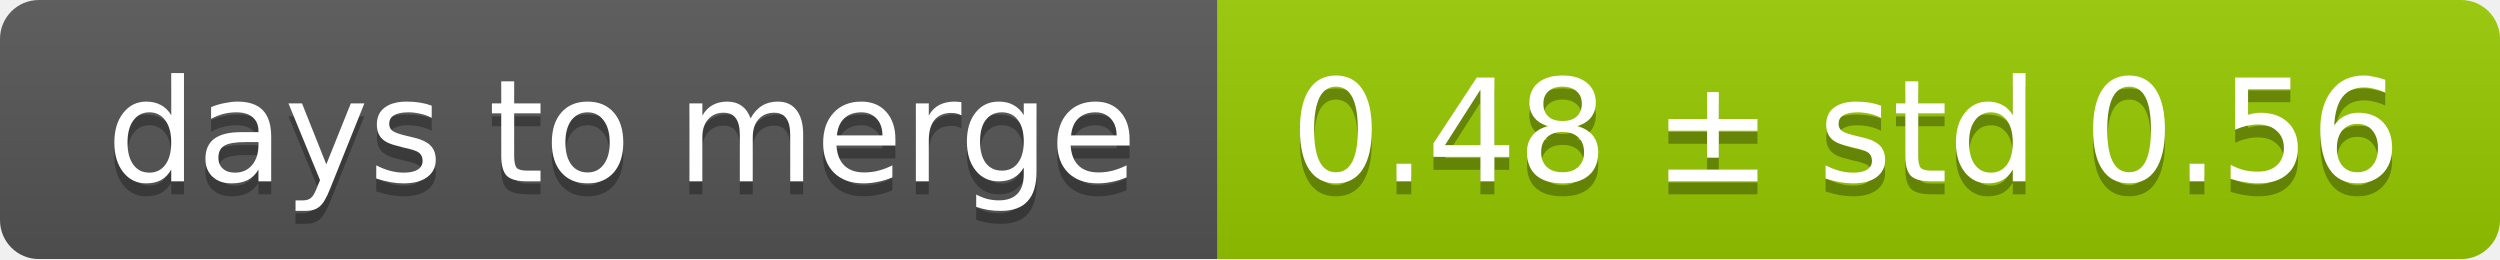
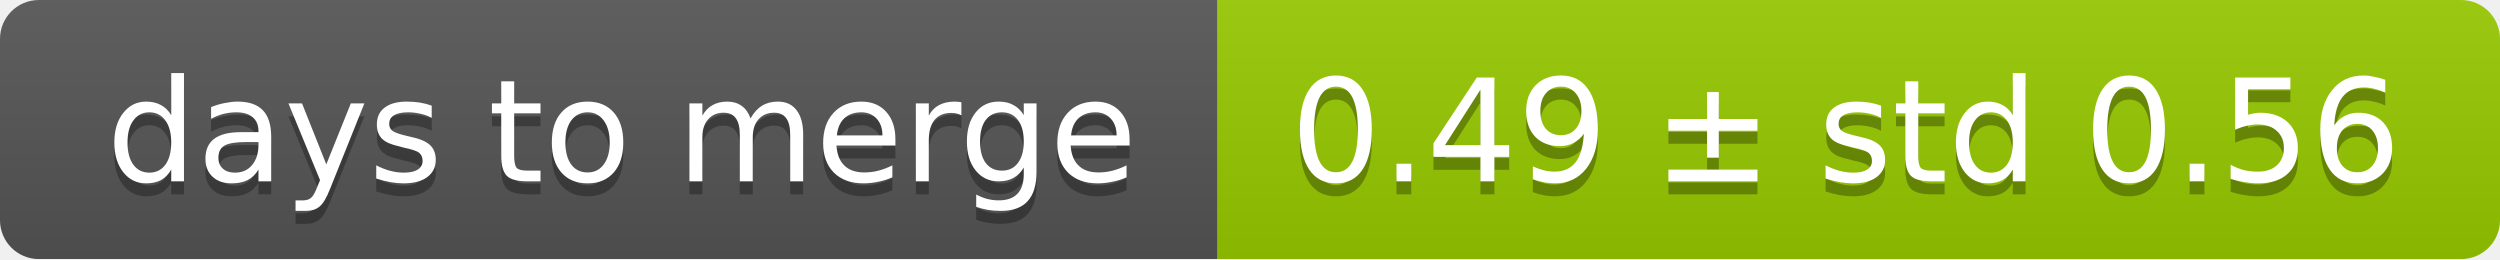
<svg xmlns="http://www.w3.org/2000/svg" width="193" height="20">
  <linearGradient id="smooth" x2="0" y2="100%">
    <stop offset="0" stop-color="#bbb" stop-opacity=".1" />
    <stop offset="1" stop-opacity=".1" />
  </linearGradient>
  <mask id="round">
    <rect width="193" height="20" rx="3" fill="#fff" />
  </mask>
  <g mask="url(#round)">
    <rect width="94" height="20" fill="#555" />
    <rect x="94" width="99" height="20" fill="#97ca00" />
    <rect width="193" height="20" fill="url(#smooth)" />
  </g>
  <g fill="#fff" text-anchor="middle" font-family="DejaVu Sans,Verdana,Geneva,sans-serif" font-size="11">
    <text x="48" y="15" fill="#010101" fill-opacity=".3">days to merge</text>
    <text x="48" y="14">days to merge</text>
-     <text x="142.5" y="15" fill="#010101" fill-opacity=".3">0.48 ± std 0.56</text>
-     <text x="142.5" y="14">0.48 ± std 0.56</text>
+     <text x="142.5" y="15" fill="#010101" fill-opacity=".3">0.49 ± std 0.56</text>
+     <text x="142.5" y="14">0.49 ± std 0.56</text>
  </g>
</svg>
